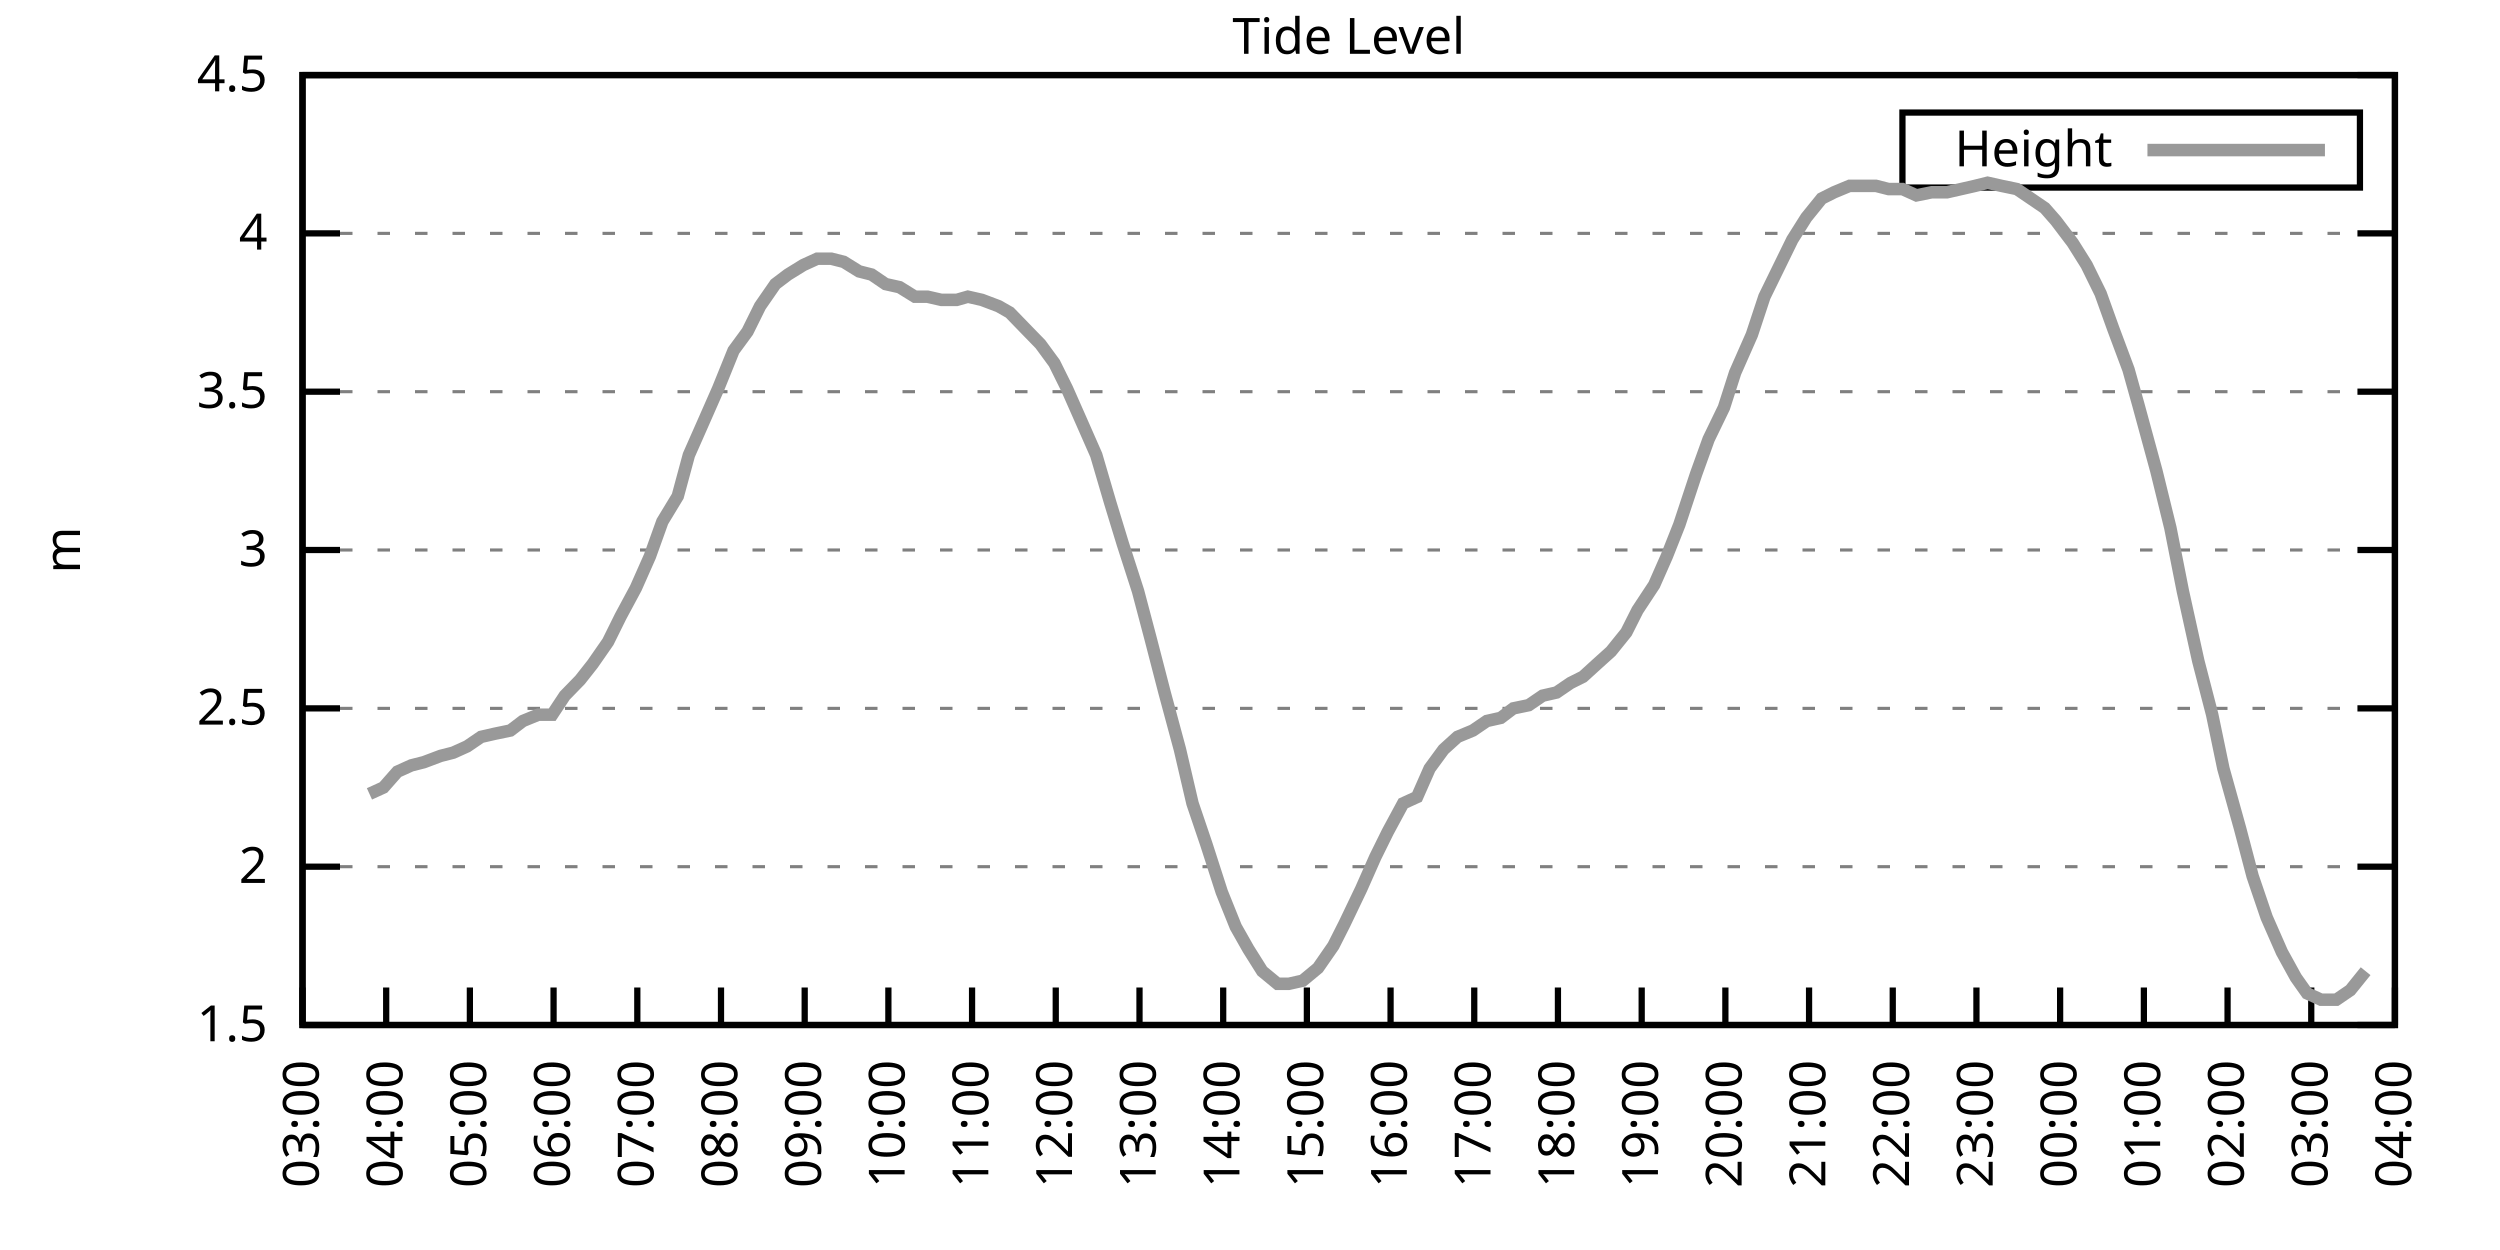
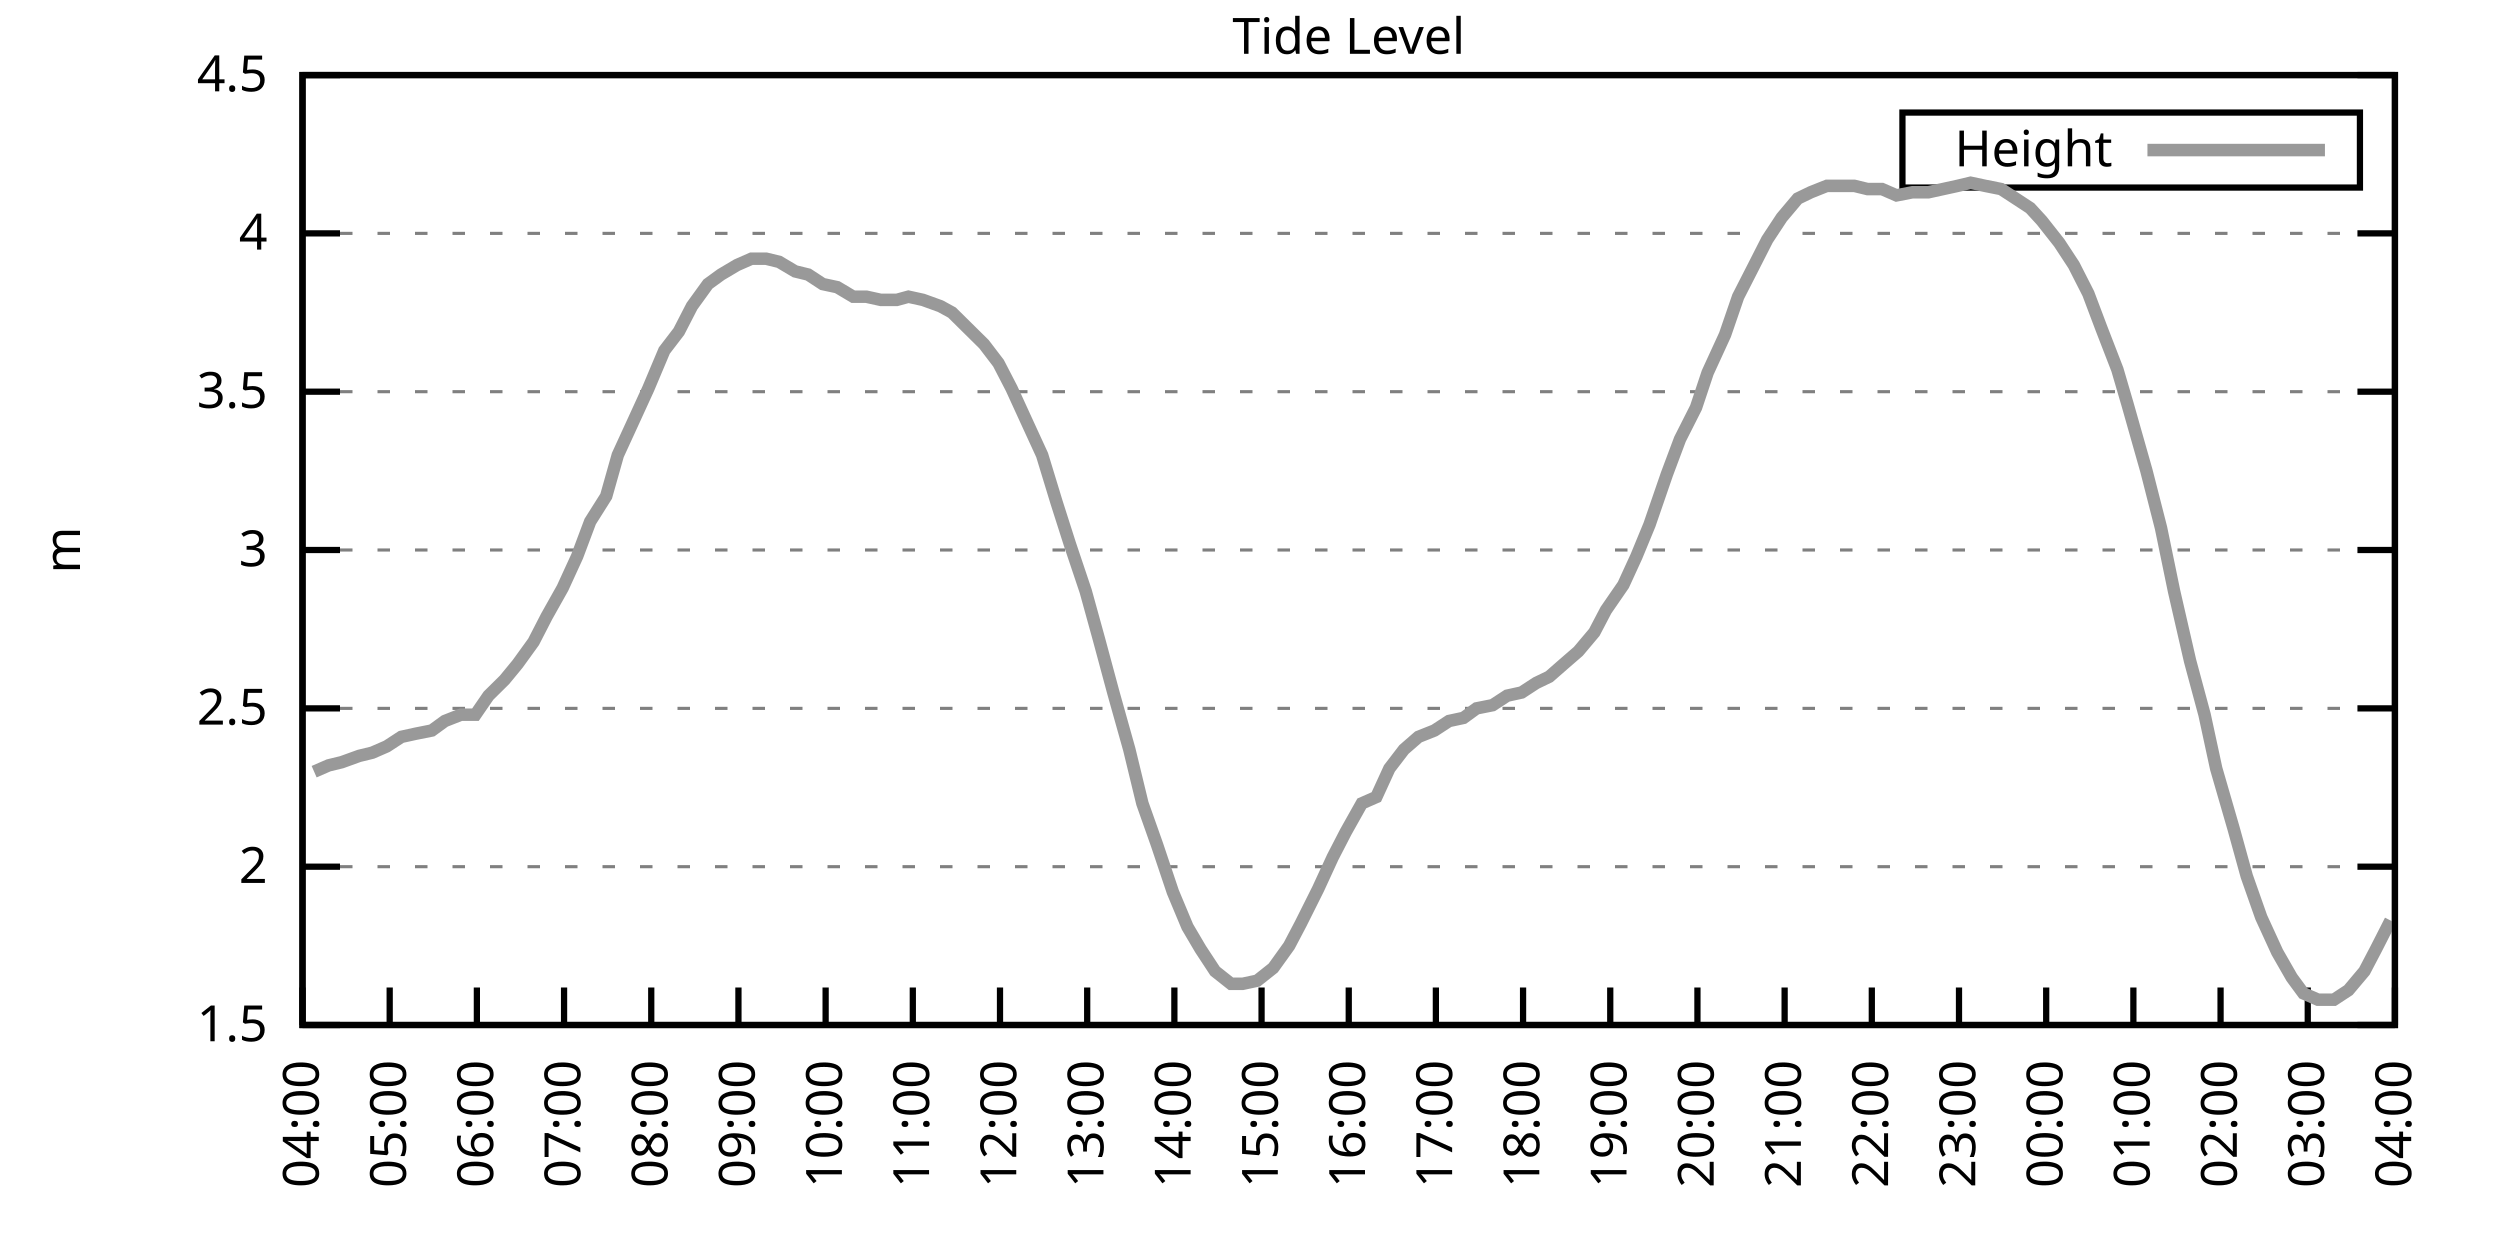
<svg xmlns="http://www.w3.org/2000/svg" xmlns:xlink="http://www.w3.org/1999/xlink" width="400" height="200" viewBox="0 0 400 200">
  <g id="gnuplot_canvas">
    <rect x="0" y="0" width="400" height="200" fill="none" />
    <defs>
      <circle id="gpDot" r="0.5" stroke-width="0.5" stroke="currentColor" />
      <path id="gpPt0" stroke-width="0.333" stroke="currentColor" d="M-1,0 h2 M0,-1 v2" />
      <path id="gpPt1" stroke-width="0.333" stroke="currentColor" d="M-1,-1 L1,1 M1,-1 L-1,1" />
      <path id="gpPt2" stroke-width="0.333" stroke="currentColor" d="M-1,0 L1,0 M0,-1 L0,1 M-1,-1 L1,1 M-1,1 L1,-1" />
      <rect id="gpPt3" stroke-width="0.333" stroke="currentColor" x="-1" y="-1" width="2" height="2" />
      <rect id="gpPt4" stroke-width="0.333" stroke="currentColor" fill="currentColor" x="-1" y="-1" width="2" height="2" />
      <circle id="gpPt5" stroke-width="0.333" stroke="currentColor" cx="0" cy="0" r="1" />
      <use xlink:href="#gpPt5" id="gpPt6" fill="currentColor" stroke="none" />
      <path id="gpPt7" stroke-width="0.333" stroke="currentColor" d="M0,-1.33 L-1.33,0.67 L1.33,0.67 z" />
      <use xlink:href="#gpPt7" id="gpPt8" fill="currentColor" stroke="none" />
      <use xlink:href="#gpPt7" id="gpPt9" stroke="currentColor" transform="rotate(180)" />
      <use xlink:href="#gpPt9" id="gpPt10" fill="currentColor" stroke="none" />
      <use xlink:href="#gpPt3" id="gpPt11" stroke="currentColor" transform="rotate(45)" />
      <use xlink:href="#gpPt11" id="gpPt12" fill="currentColor" stroke="none" />
      <path id="gpPt13" stroke-width="0.333" stroke="currentColor" d="M0,1.330 L1.265,0.411 L0.782,-1.067 L-0.782,-1.076 L-1.265,0.411 z" />
      <use xlink:href="#gpPt13" id="gpPt14" fill="currentColor" stroke="none" />
      <filter id="textbox" filterUnits="objectBoundingBox" x="0" y="0" height="1" width="1">
        <feFlood flood-color="white" flood-opacity="1" result="bgnd" />
        <feComposite in="SourceGraphic" in2="bgnd" operator="atop" />
      </filter>
      <filter id="greybox" filterUnits="objectBoundingBox" x="0" y="0" height="1" width="1">
        <feFlood flood-color="lightgrey" flood-opacity="1" result="grey" />
        <feComposite in="SourceGraphic" in2="grey" operator="atop" />
      </filter>
    </defs>
    <g fill="none" color="white" stroke="currentColor" stroke-width="1.00" stroke-linecap="butt" stroke-linejoin="miter">
</g>
    <g fill="none" color="black" stroke="currentColor" stroke-width="1.00" stroke-linecap="butt" stroke-linejoin="miter">
      <g stroke="none" shape-rendering="crispEdges">
        <polygon fill="rgb(255, 255, 255)" points="48.40,164.00 383.18,164.00 383.18,12.02 48.40,12.02 " />
      </g>
    </g>
    <g fill="none" color="black" stroke="currentColor" stroke-width="1.00" stroke-linecap="butt" stroke-linejoin="miter">
</g>
    <g fill="none" color="black" stroke="black" stroke-width="0.50" stroke-linecap="butt" stroke-linejoin="miter">
</g>
    <g fill="none" color="gray" stroke="currentColor" stroke-width="0.50" stroke-linecap="butt" stroke-linejoin="miter">
      <path stroke="gray" stroke-dasharray="2,4" class="gridline" d="M48.40,164.00 L383.19,164.00  " />
    </g>
    <g fill="none" color="gray" stroke="gray" stroke-width="1.00" stroke-linecap="butt" stroke-linejoin="miter">
</g>
    <g fill="none" color="black" stroke="currentColor" stroke-width="1.00" stroke-linecap="butt" stroke-linejoin="miter">
      <path stroke="black" d="M48.40,164.00 L54.40,164.00 M383.19,164.00 L377.19,164.00  " />
      <g transform="translate(42.80,166.60)" stroke="none" fill="black" font-family="Sans" font-size="8.00" text-anchor="end">
        <text>
          <tspan font-family="Sans"> 1.5</tspan>
        </text>
      </g>
    </g>
    <g fill="none" color="black" stroke="currentColor" stroke-width="1.00" stroke-linecap="butt" stroke-linejoin="miter">
</g>
    <g fill="none" color="black" stroke="black" stroke-width="0.50" stroke-linecap="butt" stroke-linejoin="miter">
</g>
    <g fill="none" color="gray" stroke="currentColor" stroke-width="0.50" stroke-linecap="butt" stroke-linejoin="miter">
      <path stroke="gray" stroke-dasharray="2,4" class="gridline" d="M48.40,138.67 L383.19,138.67  " />
    </g>
    <g fill="none" color="gray" stroke="gray" stroke-width="1.00" stroke-linecap="butt" stroke-linejoin="miter">
</g>
    <g fill="none" color="black" stroke="currentColor" stroke-width="1.00" stroke-linecap="butt" stroke-linejoin="miter">
      <path stroke="black" d="M48.40,138.67 L54.40,138.67 M383.19,138.67 L377.19,138.67  " />
      <g transform="translate(42.80,141.27)" stroke="none" fill="black" font-family="Sans" font-size="8.00" text-anchor="end">
        <text>
          <tspan font-family="Sans"> 2</tspan>
        </text>
      </g>
    </g>
    <g fill="none" color="black" stroke="currentColor" stroke-width="1.00" stroke-linecap="butt" stroke-linejoin="miter">
</g>
    <g fill="none" color="black" stroke="black" stroke-width="0.50" stroke-linecap="butt" stroke-linejoin="miter">
</g>
    <g fill="none" color="gray" stroke="currentColor" stroke-width="0.50" stroke-linecap="butt" stroke-linejoin="miter">
      <path stroke="gray" stroke-dasharray="2,4" class="gridline" d="M48.40,113.34 L383.19,113.34  " />
    </g>
    <g fill="none" color="gray" stroke="gray" stroke-width="1.00" stroke-linecap="butt" stroke-linejoin="miter">
</g>
    <g fill="none" color="black" stroke="currentColor" stroke-width="1.00" stroke-linecap="butt" stroke-linejoin="miter">
      <path stroke="black" d="M48.40,113.34 L54.40,113.34 M383.19,113.34 L377.19,113.34  " />
      <g transform="translate(42.80,115.94)" stroke="none" fill="black" font-family="Sans" font-size="8.00" text-anchor="end">
        <text>
          <tspan font-family="Sans"> 2.5</tspan>
        </text>
      </g>
    </g>
    <g fill="none" color="black" stroke="currentColor" stroke-width="1.00" stroke-linecap="butt" stroke-linejoin="miter">
</g>
    <g fill="none" color="black" stroke="black" stroke-width="0.50" stroke-linecap="butt" stroke-linejoin="miter">
</g>
    <g fill="none" color="gray" stroke="currentColor" stroke-width="0.50" stroke-linecap="butt" stroke-linejoin="miter">
      <path stroke="gray" stroke-dasharray="2,4" class="gridline" d="M48.40,88.00 L383.19,88.00  " />
    </g>
    <g fill="none" color="gray" stroke="gray" stroke-width="1.00" stroke-linecap="butt" stroke-linejoin="miter">
</g>
    <g fill="none" color="black" stroke="currentColor" stroke-width="1.00" stroke-linecap="butt" stroke-linejoin="miter">
      <path stroke="black" d="M48.40,88.00 L54.40,88.00 M383.19,88.00 L377.19,88.00  " />
      <g transform="translate(42.80,90.60)" stroke="none" fill="black" font-family="Sans" font-size="8.00" text-anchor="end">
        <text>
          <tspan font-family="Sans"> 3</tspan>
        </text>
      </g>
    </g>
    <g fill="none" color="black" stroke="currentColor" stroke-width="1.00" stroke-linecap="butt" stroke-linejoin="miter">
</g>
    <g fill="none" color="black" stroke="black" stroke-width="0.50" stroke-linecap="butt" stroke-linejoin="miter">
</g>
    <g fill="none" color="gray" stroke="currentColor" stroke-width="0.50" stroke-linecap="butt" stroke-linejoin="miter">
      <path stroke="gray" stroke-dasharray="2,4" class="gridline" d="M48.40,62.67 L383.19,62.67  " />
    </g>
    <g fill="none" color="gray" stroke="gray" stroke-width="1.00" stroke-linecap="butt" stroke-linejoin="miter">
</g>
    <g fill="none" color="black" stroke="currentColor" stroke-width="1.00" stroke-linecap="butt" stroke-linejoin="miter">
      <path stroke="black" d="M48.40,62.67 L54.40,62.67 M383.19,62.67 L377.19,62.67  " />
      <g transform="translate(42.80,65.27)" stroke="none" fill="black" font-family="Sans" font-size="8.00" text-anchor="end">
        <text>
          <tspan font-family="Sans"> 3.5</tspan>
        </text>
      </g>
    </g>
    <g fill="none" color="black" stroke="currentColor" stroke-width="1.00" stroke-linecap="butt" stroke-linejoin="miter">
</g>
    <g fill="none" color="black" stroke="black" stroke-width="0.50" stroke-linecap="butt" stroke-linejoin="miter">
</g>
    <g fill="none" color="gray" stroke="currentColor" stroke-width="0.50" stroke-linecap="butt" stroke-linejoin="miter">
      <path stroke="gray" stroke-dasharray="2,4" class="gridline" d="M48.40,37.34 L383.19,37.34  " />
    </g>
    <g fill="none" color="gray" stroke="gray" stroke-width="1.00" stroke-linecap="butt" stroke-linejoin="miter">
</g>
    <g fill="none" color="black" stroke="currentColor" stroke-width="1.00" stroke-linecap="butt" stroke-linejoin="miter">
      <path stroke="black" d="M48.40,37.34 L54.40,37.34 M383.19,37.34 L377.19,37.34  " />
      <g transform="translate(42.80,39.94)" stroke="none" fill="black" font-family="Sans" font-size="8.00" text-anchor="end">
        <text>
          <tspan font-family="Sans"> 4</tspan>
        </text>
      </g>
    </g>
    <g fill="none" color="black" stroke="currentColor" stroke-width="1.00" stroke-linecap="butt" stroke-linejoin="miter">
</g>
    <g fill="none" color="black" stroke="black" stroke-width="0.50" stroke-linecap="butt" stroke-linejoin="miter">
</g>
    <g fill="none" color="gray" stroke="currentColor" stroke-width="0.50" stroke-linecap="butt" stroke-linejoin="miter">
      <path stroke="gray" stroke-dasharray="2,4" class="gridline" d="M48.40,12.01 L383.19,12.01  " />
    </g>
    <g fill="none" color="gray" stroke="gray" stroke-width="1.00" stroke-linecap="butt" stroke-linejoin="miter">
</g>
    <g fill="none" color="black" stroke="currentColor" stroke-width="1.00" stroke-linecap="butt" stroke-linejoin="miter">
      <path stroke="black" d="M48.40,12.01 L54.40,12.01 M383.19,12.01 L377.19,12.01  " />
      <g transform="translate(42.80,14.61)" stroke="none" fill="black" font-family="Sans" font-size="8.00" text-anchor="end">
        <text>
          <tspan font-family="Sans"> 4.5</tspan>
        </text>
      </g>
    </g>
    <g fill="none" color="black" stroke="currentColor" stroke-width="1.00" stroke-linecap="butt" stroke-linejoin="miter">
      <path stroke="black" d="M48.40,164.00 L48.40,158.00  " />
      <g transform="translate(51.00,169.60) rotate(270.00)" stroke="none" fill="black" font-family="Sans" font-size="8.00" text-anchor="end">
        <text>
-           <tspan font-family="Sans">03:00</tspan>
-         </text>
-       </g>
-     </g>
-     <g fill="none" color="black" stroke="currentColor" stroke-width="1.00" stroke-linecap="butt" stroke-linejoin="miter">
-       <path stroke="black" d="M61.79,164.00 L61.79,158.00  " />
-       <g transform="translate(64.39,169.60) rotate(270.00)" stroke="none" fill="black" font-family="Sans" font-size="8.00" text-anchor="end">
-         <text>
          <tspan font-family="Sans">04:00</tspan>
        </text>
      </g>
    </g>
    <g fill="none" color="black" stroke="currentColor" stroke-width="1.00" stroke-linecap="butt" stroke-linejoin="miter">
-       <path stroke="black" d="M75.18,164.00 L75.18,158.00  " />
-       <g transform="translate(77.78,169.60) rotate(270.00)" stroke="none" fill="black" font-family="Sans" font-size="8.00" text-anchor="end">
+       <path stroke="black" d="M62.35,164.00 L62.35,158.00  " />
+       <g transform="translate(64.95,169.60) rotate(270.00)" stroke="none" fill="black" font-family="Sans" font-size="8.00" text-anchor="end">
        <text>
          <tspan font-family="Sans">05:00</tspan>
        </text>
      </g>
    </g>
    <g fill="none" color="black" stroke="currentColor" stroke-width="1.00" stroke-linecap="butt" stroke-linejoin="miter">
-       <path stroke="black" d="M88.57,164.00 L88.57,158.00  " />
-       <g transform="translate(91.17,169.60) rotate(270.00)" stroke="none" fill="black" font-family="Sans" font-size="8.00" text-anchor="end">
+       <path stroke="black" d="M76.30,164.00 L76.30,158.00  " />
+       <g transform="translate(78.90,169.60) rotate(270.00)" stroke="none" fill="black" font-family="Sans" font-size="8.00" text-anchor="end">
        <text>
          <tspan font-family="Sans">06:00</tspan>
        </text>
      </g>
    </g>
    <g fill="none" color="black" stroke="currentColor" stroke-width="1.00" stroke-linecap="butt" stroke-linejoin="miter">
-       <path stroke="black" d="M101.97,164.00 L101.97,158.00  " />
-       <g transform="translate(104.57,169.60) rotate(270.00)" stroke="none" fill="black" font-family="Sans" font-size="8.00" text-anchor="end">
+       <path stroke="black" d="M90.25,164.00 L90.25,158.00  " />
+       <g transform="translate(92.85,169.60) rotate(270.00)" stroke="none" fill="black" font-family="Sans" font-size="8.00" text-anchor="end">
        <text>
          <tspan font-family="Sans">07:00</tspan>
        </text>
      </g>
    </g>
    <g fill="none" color="black" stroke="currentColor" stroke-width="1.00" stroke-linecap="butt" stroke-linejoin="miter">
-       <path stroke="black" d="M115.36,164.00 L115.36,158.00  " />
-       <g transform="translate(117.96,169.60) rotate(270.00)" stroke="none" fill="black" font-family="Sans" font-size="8.00" text-anchor="end">
+       <path stroke="black" d="M104.20,164.00 L104.20,158.00  " />
+       <g transform="translate(106.80,169.60) rotate(270.00)" stroke="none" fill="black" font-family="Sans" font-size="8.00" text-anchor="end">
        <text>
          <tspan font-family="Sans">08:00</tspan>
        </text>
      </g>
    </g>
    <g fill="none" color="black" stroke="currentColor" stroke-width="1.00" stroke-linecap="butt" stroke-linejoin="miter">
-       <path stroke="black" d="M128.75,164.00 L128.75,158.00  " />
-       <g transform="translate(131.35,169.60) rotate(270.00)" stroke="none" fill="black" font-family="Sans" font-size="8.00" text-anchor="end">
+       <path stroke="black" d="M118.15,164.00 L118.15,158.00  " />
+       <g transform="translate(120.75,169.60) rotate(270.00)" stroke="none" fill="black" font-family="Sans" font-size="8.00" text-anchor="end">
        <text>
          <tspan font-family="Sans">09:00</tspan>
        </text>
      </g>
    </g>
    <g fill="none" color="black" stroke="currentColor" stroke-width="1.00" stroke-linecap="butt" stroke-linejoin="miter">
-       <path stroke="black" d="M142.14,164.00 L142.14,158.00  " />
-       <g transform="translate(144.74,169.60) rotate(270.00)" stroke="none" fill="black" font-family="Sans" font-size="8.00" text-anchor="end">
+       <path stroke="black" d="M132.10,164.00 L132.10,158.00  " />
+       <g transform="translate(134.70,169.60) rotate(270.00)" stroke="none" fill="black" font-family="Sans" font-size="8.00" text-anchor="end">
        <text>
          <tspan font-family="Sans">10:00</tspan>
        </text>
      </g>
    </g>
    <g fill="none" color="black" stroke="currentColor" stroke-width="1.00" stroke-linecap="butt" stroke-linejoin="miter">
-       <path stroke="black" d="M155.53,164.00 L155.53,158.00  " />
-       <g transform="translate(158.13,169.60) rotate(270.00)" stroke="none" fill="black" font-family="Sans" font-size="8.00" text-anchor="end">
+       <path stroke="black" d="M146.05,164.00 L146.05,158.00  " />
+       <g transform="translate(148.65,169.60) rotate(270.00)" stroke="none" fill="black" font-family="Sans" font-size="8.00" text-anchor="end">
        <text>
          <tspan font-family="Sans">11:00</tspan>
        </text>
      </g>
    </g>
    <g fill="none" color="black" stroke="currentColor" stroke-width="1.00" stroke-linecap="butt" stroke-linejoin="miter">
-       <path stroke="black" d="M168.92,164.00 L168.92,158.00  " />
-       <g transform="translate(171.52,169.60) rotate(270.00)" stroke="none" fill="black" font-family="Sans" font-size="8.00" text-anchor="end">
+       <path stroke="black" d="M160.00,164.00 L160.00,158.00  " />
+       <g transform="translate(162.60,169.60) rotate(270.00)" stroke="none" fill="black" font-family="Sans" font-size="8.00" text-anchor="end">
        <text>
          <tspan font-family="Sans">12:00</tspan>
        </text>
      </g>
    </g>
    <g fill="none" color="black" stroke="currentColor" stroke-width="1.00" stroke-linecap="butt" stroke-linejoin="miter">
-       <path stroke="black" d="M182.32,164.00 L182.32,158.00  " />
-       <g transform="translate(184.92,169.60) rotate(270.00)" stroke="none" fill="black" font-family="Sans" font-size="8.00" text-anchor="end">
+       <path stroke="black" d="M173.95,164.00 L173.95,158.00  " />
+       <g transform="translate(176.55,169.60) rotate(270.00)" stroke="none" fill="black" font-family="Sans" font-size="8.00" text-anchor="end">
        <text>
          <tspan font-family="Sans">13:00</tspan>
        </text>
      </g>
    </g>
    <g fill="none" color="black" stroke="currentColor" stroke-width="1.00" stroke-linecap="butt" stroke-linejoin="miter">
-       <path stroke="black" d="M195.71,164.00 L195.71,158.00  " />
-       <g transform="translate(198.31,169.60) rotate(270.00)" stroke="none" fill="black" font-family="Sans" font-size="8.00" text-anchor="end">
+       <path stroke="black" d="M187.90,164.00 L187.90,158.00  " />
+       <g transform="translate(190.50,169.60) rotate(270.00)" stroke="none" fill="black" font-family="Sans" font-size="8.00" text-anchor="end">
        <text>
          <tspan font-family="Sans">14:00</tspan>
        </text>
      </g>
    </g>
    <g fill="none" color="black" stroke="currentColor" stroke-width="1.00" stroke-linecap="butt" stroke-linejoin="miter">
-       <path stroke="black" d="M209.10,164.00 L209.10,158.00  " />
-       <g transform="translate(211.70,169.60) rotate(270.00)" stroke="none" fill="black" font-family="Sans" font-size="8.00" text-anchor="end">
+       <path stroke="black" d="M201.85,164.00 L201.85,158.00  " />
+       <g transform="translate(204.45,169.60) rotate(270.00)" stroke="none" fill="black" font-family="Sans" font-size="8.00" text-anchor="end">
        <text>
          <tspan font-family="Sans">15:00</tspan>
        </text>
      </g>
    </g>
    <g fill="none" color="black" stroke="currentColor" stroke-width="1.00" stroke-linecap="butt" stroke-linejoin="miter">
-       <path stroke="black" d="M222.49,164.00 L222.49,158.00  " />
-       <g transform="translate(225.09,169.60) rotate(270.00)" stroke="none" fill="black" font-family="Sans" font-size="8.00" text-anchor="end">
+       <path stroke="black" d="M215.80,164.00 L215.80,158.00  " />
+       <g transform="translate(218.40,169.60) rotate(270.00)" stroke="none" fill="black" font-family="Sans" font-size="8.00" text-anchor="end">
        <text>
          <tspan font-family="Sans">16:00</tspan>
        </text>
      </g>
    </g>
    <g fill="none" color="black" stroke="currentColor" stroke-width="1.00" stroke-linecap="butt" stroke-linejoin="miter">
-       <path stroke="black" d="M235.88,164.00 L235.88,158.00  " />
-       <g transform="translate(238.48,169.60) rotate(270.00)" stroke="none" fill="black" font-family="Sans" font-size="8.00" text-anchor="end">
+       <path stroke="black" d="M229.74,164.00 L229.74,158.00  " />
+       <g transform="translate(232.34,169.60) rotate(270.00)" stroke="none" fill="black" font-family="Sans" font-size="8.00" text-anchor="end">
        <text>
          <tspan font-family="Sans">17:00</tspan>
        </text>
      </g>
    </g>
    <g fill="none" color="black" stroke="currentColor" stroke-width="1.00" stroke-linecap="butt" stroke-linejoin="miter">
-       <path stroke="black" d="M249.27,164.00 L249.27,158.00  " />
-       <g transform="translate(251.87,169.60) rotate(270.00)" stroke="none" fill="black" font-family="Sans" font-size="8.00" text-anchor="end">
+       <path stroke="black" d="M243.69,164.00 L243.69,158.00  " />
+       <g transform="translate(246.29,169.60) rotate(270.00)" stroke="none" fill="black" font-family="Sans" font-size="8.00" text-anchor="end">
        <text>
          <tspan font-family="Sans">18:00</tspan>
        </text>
      </g>
    </g>
    <g fill="none" color="black" stroke="currentColor" stroke-width="1.00" stroke-linecap="butt" stroke-linejoin="miter">
-       <path stroke="black" d="M262.67,164.00 L262.67,158.00  " />
-       <g transform="translate(265.27,169.60) rotate(270.00)" stroke="none" fill="black" font-family="Sans" font-size="8.00" text-anchor="end">
+       <path stroke="black" d="M257.64,164.00 L257.64,158.00  " />
+       <g transform="translate(260.24,169.60) rotate(270.00)" stroke="none" fill="black" font-family="Sans" font-size="8.00" text-anchor="end">
        <text>
          <tspan font-family="Sans">19:00</tspan>
        </text>
      </g>
    </g>
    <g fill="none" color="black" stroke="currentColor" stroke-width="1.00" stroke-linecap="butt" stroke-linejoin="miter">
-       <path stroke="black" d="M276.06,164.00 L276.06,158.00  " />
-       <g transform="translate(278.66,169.60) rotate(270.00)" stroke="none" fill="black" font-family="Sans" font-size="8.00" text-anchor="end">
+       <path stroke="black" d="M271.59,164.00 L271.59,158.00  " />
+       <g transform="translate(274.19,169.60) rotate(270.00)" stroke="none" fill="black" font-family="Sans" font-size="8.00" text-anchor="end">
        <text>
          <tspan font-family="Sans">20:00</tspan>
        </text>
      </g>
    </g>
    <g fill="none" color="black" stroke="currentColor" stroke-width="1.00" stroke-linecap="butt" stroke-linejoin="miter">
-       <path stroke="black" d="M289.45,164.00 L289.45,158.00  " />
-       <g transform="translate(292.05,169.60) rotate(270.00)" stroke="none" fill="black" font-family="Sans" font-size="8.00" text-anchor="end">
+       <path stroke="black" d="M285.54,164.00 L285.54,158.00  " />
+       <g transform="translate(288.14,169.60) rotate(270.00)" stroke="none" fill="black" font-family="Sans" font-size="8.00" text-anchor="end">
        <text>
          <tspan font-family="Sans">21:00</tspan>
        </text>
      </g>
    </g>
    <g fill="none" color="black" stroke="currentColor" stroke-width="1.00" stroke-linecap="butt" stroke-linejoin="miter">
-       <path stroke="black" d="M302.84,164.00 L302.84,158.00  " />
-       <g transform="translate(305.44,169.60) rotate(270.00)" stroke="none" fill="black" font-family="Sans" font-size="8.00" text-anchor="end">
+       <path stroke="black" d="M299.49,164.00 L299.49,158.00  " />
+       <g transform="translate(302.09,169.60) rotate(270.00)" stroke="none" fill="black" font-family="Sans" font-size="8.00" text-anchor="end">
        <text>
          <tspan font-family="Sans">22:00</tspan>
        </text>
      </g>
    </g>
    <g fill="none" color="black" stroke="currentColor" stroke-width="1.00" stroke-linecap="butt" stroke-linejoin="miter">
-       <path stroke="black" d="M316.23,164.00 L316.23,158.00  " />
-       <g transform="translate(318.83,169.60) rotate(270.00)" stroke="none" fill="black" font-family="Sans" font-size="8.00" text-anchor="end">
+       <path stroke="black" d="M313.44,164.00 L313.44,158.00  " />
+       <g transform="translate(316.04,169.60) rotate(270.00)" stroke="none" fill="black" font-family="Sans" font-size="8.00" text-anchor="end">
        <text>
          <tspan font-family="Sans">23:00</tspan>
        </text>
      </g>
    </g>
    <g fill="none" color="black" stroke="currentColor" stroke-width="1.00" stroke-linecap="butt" stroke-linejoin="miter">
-       <path stroke="black" d="M329.62,164.00 L329.62,158.00  " />
-       <g transform="translate(332.22,169.60) rotate(270.00)" stroke="none" fill="black" font-family="Sans" font-size="8.00" text-anchor="end">
+       <path stroke="black" d="M327.39,164.00 L327.39,158.00  " />
+       <g transform="translate(329.99,169.60) rotate(270.00)" stroke="none" fill="black" font-family="Sans" font-size="8.00" text-anchor="end">
        <text>
          <tspan font-family="Sans">00:00</tspan>
        </text>
      </g>
    </g>
    <g fill="none" color="black" stroke="currentColor" stroke-width="1.00" stroke-linecap="butt" stroke-linejoin="miter">
-       <path stroke="black" d="M343.02,164.00 L343.02,158.00  " />
-       <g transform="translate(345.62,169.60) rotate(270.00)" stroke="none" fill="black" font-family="Sans" font-size="8.00" text-anchor="end">
+       <path stroke="black" d="M341.34,164.00 L341.34,158.00  " />
+       <g transform="translate(343.94,169.60) rotate(270.00)" stroke="none" fill="black" font-family="Sans" font-size="8.00" text-anchor="end">
        <text>
          <tspan font-family="Sans">01:00</tspan>
        </text>
      </g>
    </g>
    <g fill="none" color="black" stroke="currentColor" stroke-width="1.00" stroke-linecap="butt" stroke-linejoin="miter">
-       <path stroke="black" d="M356.41,164.00 L356.41,158.00  " />
-       <g transform="translate(359.01,169.60) rotate(270.00)" stroke="none" fill="black" font-family="Sans" font-size="8.00" text-anchor="end">
+       <path stroke="black" d="M355.29,164.00 L355.29,158.00  " />
+       <g transform="translate(357.89,169.60) rotate(270.00)" stroke="none" fill="black" font-family="Sans" font-size="8.00" text-anchor="end">
        <text>
          <tspan font-family="Sans">02:00</tspan>
        </text>
      </g>
    </g>
    <g fill="none" color="black" stroke="currentColor" stroke-width="1.00" stroke-linecap="butt" stroke-linejoin="miter">
-       <path stroke="black" d="M369.80,164.00 L369.80,158.00  " />
-       <g transform="translate(372.40,169.60) rotate(270.00)" stroke="none" fill="black" font-family="Sans" font-size="8.00" text-anchor="end">
+       <path stroke="black" d="M369.24,164.00 L369.24,158.00  " />
+       <g transform="translate(371.84,169.60) rotate(270.00)" stroke="none" fill="black" font-family="Sans" font-size="8.00" text-anchor="end">
        <text>
          <tspan font-family="Sans">03:00</tspan>
        </text>
      </g>
    </g>
    <g fill="none" color="black" stroke="currentColor" stroke-width="1.00" stroke-linecap="butt" stroke-linejoin="miter">
      <path stroke="black" d="M383.19,164.00 L383.19,158.00  " />
      <g transform="translate(385.79,169.60) rotate(270.00)" stroke="none" fill="black" font-family="Sans" font-size="8.00" text-anchor="end">
        <text>
          <tspan font-family="Sans">04:00</tspan>
        </text>
      </g>
    </g>
    <g fill="none" color="black" stroke="currentColor" stroke-width="1.00" stroke-linecap="butt" stroke-linejoin="miter">
</g>
    <g fill="none" color="black" stroke="currentColor" stroke-width="1.00" stroke-linecap="butt" stroke-linejoin="miter">
      <path stroke="black" d="M48.40,12.01 L48.40,164.00 L383.19,164.00 L383.19,12.01 L48.40,12.01 Z  " />
    </g>
    <g fill="none" color="black" stroke="currentColor" stroke-width="1.00" stroke-linecap="butt" stroke-linejoin="miter">
</g>
    <g fill="none" color="black" stroke="currentColor" stroke-width="1.00" stroke-linecap="butt" stroke-linejoin="miter">
      <path stroke="black" d="M304.39,30.01 L304.39,18.01 L377.59,18.01 L377.59,30.01 L304.39,30.01 Z  " />
    </g>
    <g id="Tide_level_plot_1">
      <g fill="none" color="white" stroke="black" stroke-width="2.00" stroke-linecap="butt" stroke-linejoin="miter">
</g>
      <g fill="none" color="black" stroke="currentColor" stroke-width="2.00" stroke-linecap="butt" stroke-linejoin="miter">
        <g transform="translate(337.99,26.61)" stroke="none" fill="black" font-family="Sans" font-size="8.00" text-anchor="end">
          <text>
            <tspan font-family="Sans">Height</tspan>
          </text>
        </g>
      </g>
      <g fill="none" color="black" stroke="currentColor" stroke-width="2.00" stroke-linecap="butt" stroke-linejoin="miter">
-         <path stroke="rgb(153, 153, 153)" d="M343.59,24.01 L371.99,24.01 M59.11,127.02 L61.35,126.00 L63.58,123.47 L65.81,122.46 L67.82,121.95 L70.50,120.94   L72.50,120.43 L74.74,119.42 L76.97,117.90 L79.20,117.39 L81.66,116.88 L83.66,115.36 L86.12,114.35 L88.35,114.35   L90.36,111.31 L92.82,108.78 L94.82,106.24 L97.28,102.70 L99.29,98.64 L101.74,94.08 L103.98,89.02 L105.98,83.45   L108.44,79.39 L110.22,72.81 L112.46,67.74 L114.91,62.17 L117.37,56.09 L119.60,53.05 L121.61,48.99 L124.06,45.45   L126.07,43.93 L128.53,42.41 L130.76,41.39 L132.99,41.39 L135.00,41.90 L137.45,43.42 L139.46,43.93 L141.69,45.45   L143.93,45.95 L146.38,47.47 L148.39,47.47 L150.62,47.98 L153.08,47.98 L154.86,47.47 L157.10,47.98 L159.77,48.99   L161.56,50.01 L164.01,52.54 L166.47,55.07 L168.70,58.11 L170.71,62.17 L173.17,67.74 L175.40,72.81 L177.63,80.41   L179.64,86.99 L182.09,94.59 L184.10,102.19 L186.33,110.80 L188.79,119.92 L190.80,128.54 L193.03,135.12 L195.48,142.72   L197.72,148.29 L199.73,151.84 L201.96,155.39 L204.41,157.41 L206.20,157.41 L208.43,156.91 L210.88,154.88 L213.34,151.33   L215.13,147.79 L217.80,142.21 L220.04,137.15 L222.04,133.10 L224.50,128.54 L226.73,127.52 L228.74,122.96 L230.97,119.92   L233.20,117.90 L235.66,116.88 L237.89,115.36 L240.12,114.86 L242.13,113.34 L244.59,112.83 L246.82,111.31 L249.05,110.80   L251.28,109.28 L253.29,108.27 L255.52,106.24 L257.76,104.22 L260.21,101.18 L262.00,97.63 L264.67,93.58 L266.68,89.02   L268.69,83.95 L271.37,75.85 L273.38,70.27 L275.83,65.21 L277.62,59.63 L280.30,53.55 L282.31,47.47 L284.54,42.91   L286.77,38.35 L289.00,34.81 L291.46,31.77 L293.47,30.76 L295.92,29.74 L297.93,29.74 L300.16,29.74 L302.17,30.25   L304.40,30.25 L306.63,31.26 L309.09,30.76 L311.54,30.76 L313.78,30.25 L316.01,29.74 L318.02,29.24 L320.25,29.74   L322.70,30.25 L324.94,31.77 L327.17,33.29 L328.95,35.32 L331.63,38.86 L333.86,42.41 L336.10,46.97 L338.10,52.54   L340.56,59.13 L342.12,64.70 L345.02,75.34 L347.26,84.46 L349.26,94.59 L351.72,105.74 L353.95,114.35 L355.74,122.96   L358.42,132.59 L360.42,140.19 L362.66,146.77 L365.11,152.35 L367.34,156.40 L369.13,158.93 L371.36,159.95 L373.82,159.95   L376.05,158.43 L378.50,155.39  " />
+         <path stroke="rgb(153, 153, 153)" d="M343.59,24.01 L371.99,24.01 M50.26,123.47 L52.58,122.46 L54.68,121.95 L57.47,120.94 L59.56,120.43 L61.88,119.42   L64.21,117.90 L66.53,117.39 L69.09,116.88 L71.18,115.36 L73.74,114.35 L76.07,114.35 L78.16,111.31 L80.72,108.78   L82.81,106.24 L85.37,102.70 L87.46,98.64 L90.02,94.08 L92.34,89.02 L94.43,83.45 L96.99,79.39 L98.85,72.81   L101.18,67.74 L103.73,62.17 L106.29,56.09 L108.62,53.05 L110.71,48.99 L113.27,45.45 L115.36,43.93 L117.92,42.41   L120.24,41.39 L122.57,41.39 L124.66,41.90 L127.22,43.42 L129.31,43.93 L131.63,45.45 L133.96,45.95 L136.51,47.47   L138.61,47.47 L140.93,47.98 L143.49,47.98 L145.35,47.47 L147.67,47.98 L150.46,48.99 L152.32,50.01 L154.88,52.54   L157.44,55.07 L159.76,58.11 L161.86,62.17 L164.41,67.74 L166.74,72.81 L169.06,80.41 L171.16,86.99 L173.71,94.59   L175.81,102.19 L178.13,110.80 L180.69,119.92 L182.78,128.54 L185.11,135.12 L187.66,142.72 L189.99,148.29 L192.08,151.84   L194.41,155.39 L196.96,157.41 L198.82,157.41 L201.15,156.91 L203.71,154.88 L206.26,151.33 L208.12,147.79 L210.91,142.21   L213.24,137.15 L215.33,133.10 L217.89,128.54 L220.21,127.52 L222.30,122.96 L224.63,119.92 L226.95,117.90 L229.51,116.88   L231.84,115.36 L234.16,114.86 L236.25,113.34 L238.81,112.83 L241.14,111.31 L243.46,110.80 L245.79,109.28 L247.88,108.27   L250.20,106.24 L252.53,104.22 L255.09,101.18 L256.95,97.63 L259.74,93.58 L261.83,89.02 L263.92,83.95 L266.71,75.85   L268.80,70.27 L271.36,65.21 L273.22,59.63 L276.01,53.55 L278.10,47.47 L280.43,42.91 L282.75,38.35 L285.08,34.81   L287.64,31.77 L289.73,30.76 L292.29,29.74 L294.38,29.74 L296.70,29.74 L298.80,30.25 L301.12,30.25 L303.44,31.26   L306.00,30.76 L308.56,30.76 L310.88,30.25 L313.21,29.74 L315.30,29.24 L317.63,29.74 L320.18,30.25 L322.51,31.77   L324.83,33.29 L326.69,35.32 L329.48,38.86 L331.81,42.41 L334.13,46.97 L336.23,52.54 L338.78,59.13 L340.41,64.70   L343.43,75.34 L345.76,84.46 L347.85,94.59 L350.41,105.74 L352.73,114.35 L354.59,122.96 L357.38,132.59 L359.48,140.19   L361.80,146.77 L364.36,152.35 L366.68,156.40 L368.54,158.93 L370.87,159.95 L373.43,159.95 L375.75,158.43 L378.31,155.39   L380.17,151.84 L382.49,147.28  " />
      </g>
    </g>
    <g fill="none" color="black" stroke="currentColor" stroke-width="2.00" stroke-linecap="butt" stroke-linejoin="miter">
</g>
    <g fill="none" color="black" stroke="black" stroke-width="1.00" stroke-linecap="butt" stroke-linejoin="miter">
</g>
    <g fill="none" color="black" stroke="currentColor" stroke-width="1.00" stroke-linecap="butt" stroke-linejoin="miter">
      <path stroke="black" d="M48.40,12.01 L48.40,164.00 L383.19,164.00 L383.19,12.01 L48.40,12.01 Z  " />
      <g transform="translate(12.80,88.01) rotate(270.00)" stroke="none" fill="black" font-family="Sans" font-size="8.00" text-anchor="middle">
        <text>
          <tspan font-family="Sans">m</tspan>
        </text>
      </g>
    </g>
    <g fill="none" color="black" stroke="currentColor" stroke-width="1.00" stroke-linecap="butt" stroke-linejoin="miter">
</g>
    <g fill="none" color="black" stroke="currentColor" stroke-width="1.00" stroke-linecap="butt" stroke-linejoin="miter">
      <g transform="translate(215.79,8.61)" stroke="none" fill="black" font-family="Sans" font-size="8.00" text-anchor="middle">
        <text>
          <tspan font-family="Sans">Tide Level</tspan>
        </text>
      </g>
    </g>
    <g fill="none" color="black" stroke="currentColor" stroke-width="1.00" stroke-linecap="butt" stroke-linejoin="miter">
</g>
  </g>
</svg>
